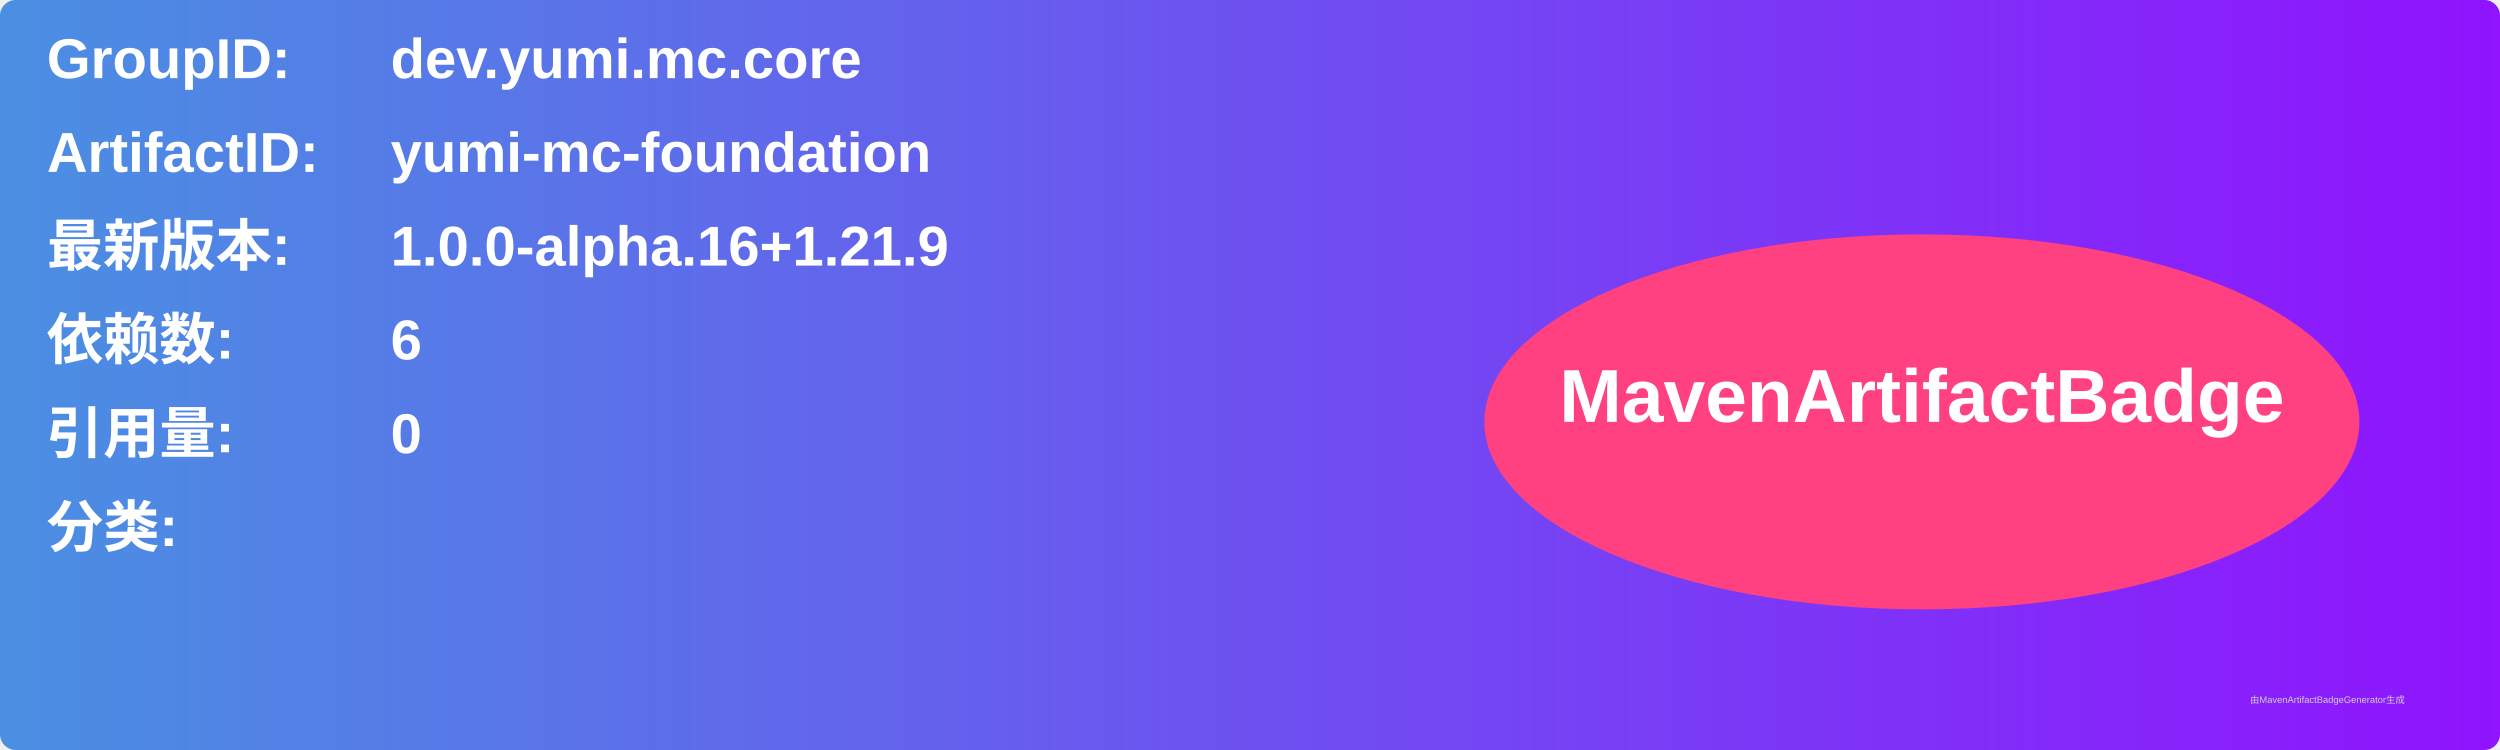
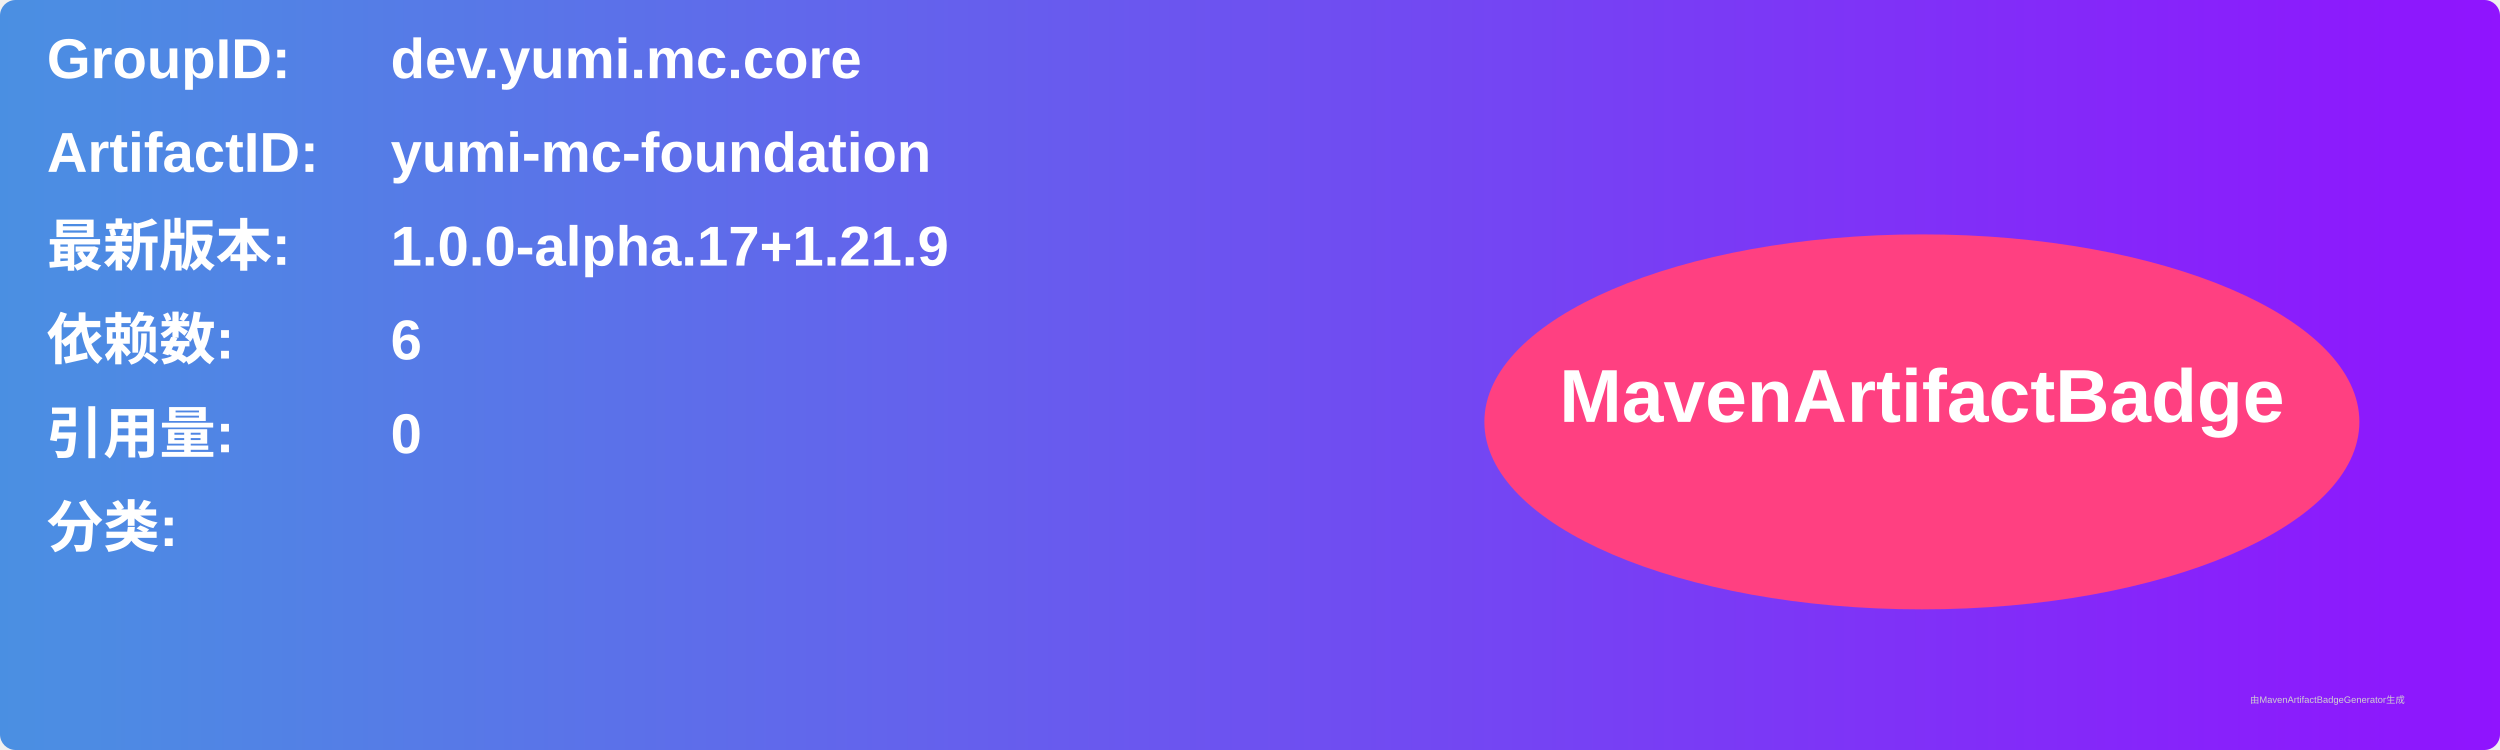
<svg xmlns="http://www.w3.org/2000/svg" width="800" height="240" viewBox="0 0 800 240">
  <linearGradient id="grad" x1="0%" y1="0%" x2="100%" y2="0%">
    <stop offset="0%" stop-color="#4a90e2" />
    <stop offset="100%" stop-color="#9013fe" />
  </linearGradient>
  <rect width="100%" height="100%" rx="5" ry="5" fill="url(#grad)" />
  <g transform="translate(15, 15)">
    <text x="0" y="10" font-family="Arial" font-size="18" fill="white" font-weight="bold" width="260">GroupID:</text>
    <text x="110" y="10" font-family="Arial" font-size="18" fill="white" font-weight="bold" width="460">dev.yumi.mc.core</text>
    <text x="0" y="40" font-family="Arial" font-size="18" fill="white" font-weight="bold" width="260">ArtifactID:</text>
    <text x="110" y="40" font-family="Arial" font-size="18" fill="white" font-weight="bold" width="460">yumi-mc-foundation</text>
    <text x="0" y="70" font-family="Arial" font-size="18" fill="white" font-weight="bold">最新版本:</text>
    <text x="110" y="70" font-family="Arial" font-size="18" fill="white" font-weight="bold">
-       <tspan font-weight="bold">1.0.0-alpha.16+1.21.9</tspan>
+       <tspan font-weight="bold">1.0.0-alpha.17+1.21.9</tspan>
    </text>
    <text x="0" y="100" font-family="Arial" font-size="18" fill="white" font-weight="bold">依赖数: </text>
    <text x="110" y="100" font-family="Arial" font-size="18" fill="white">
      <tspan font-weight="bold">6</tspan>
    </text>
    <text x="0" y="130" font-family="Arial" font-size="18" fill="white" font-weight="bold">引用量: </text>
    <text x="110" y="130" font-family="Arial" font-size="18" fill="white">
      <tspan font-weight="bold">0</tspan>
    </text>
    <text x="0" y="160" font-family="Arial" font-size="18" fill="white" font-weight="bold">分类:</text>
    <text x="10" y="190" font-family="Arial" font-size="10" fill="white">
      <tspan font-weight="bold" />
    </text>
    <ellipse cx="600" cy="120" rx="140" ry="60" fill="#ff4081" />
    <text x="600" y="120" text-anchor="middle" font-family="Arial" font-size="24" fill="white" font-weight="bold">MavenArtifactBadge</text>
  </g>
  <text x="720" y="225" font-family="Arial" font-size="3" fill="#d0d0d0">由MavenArtifactBadgeGenerator生成</text>
</svg>
